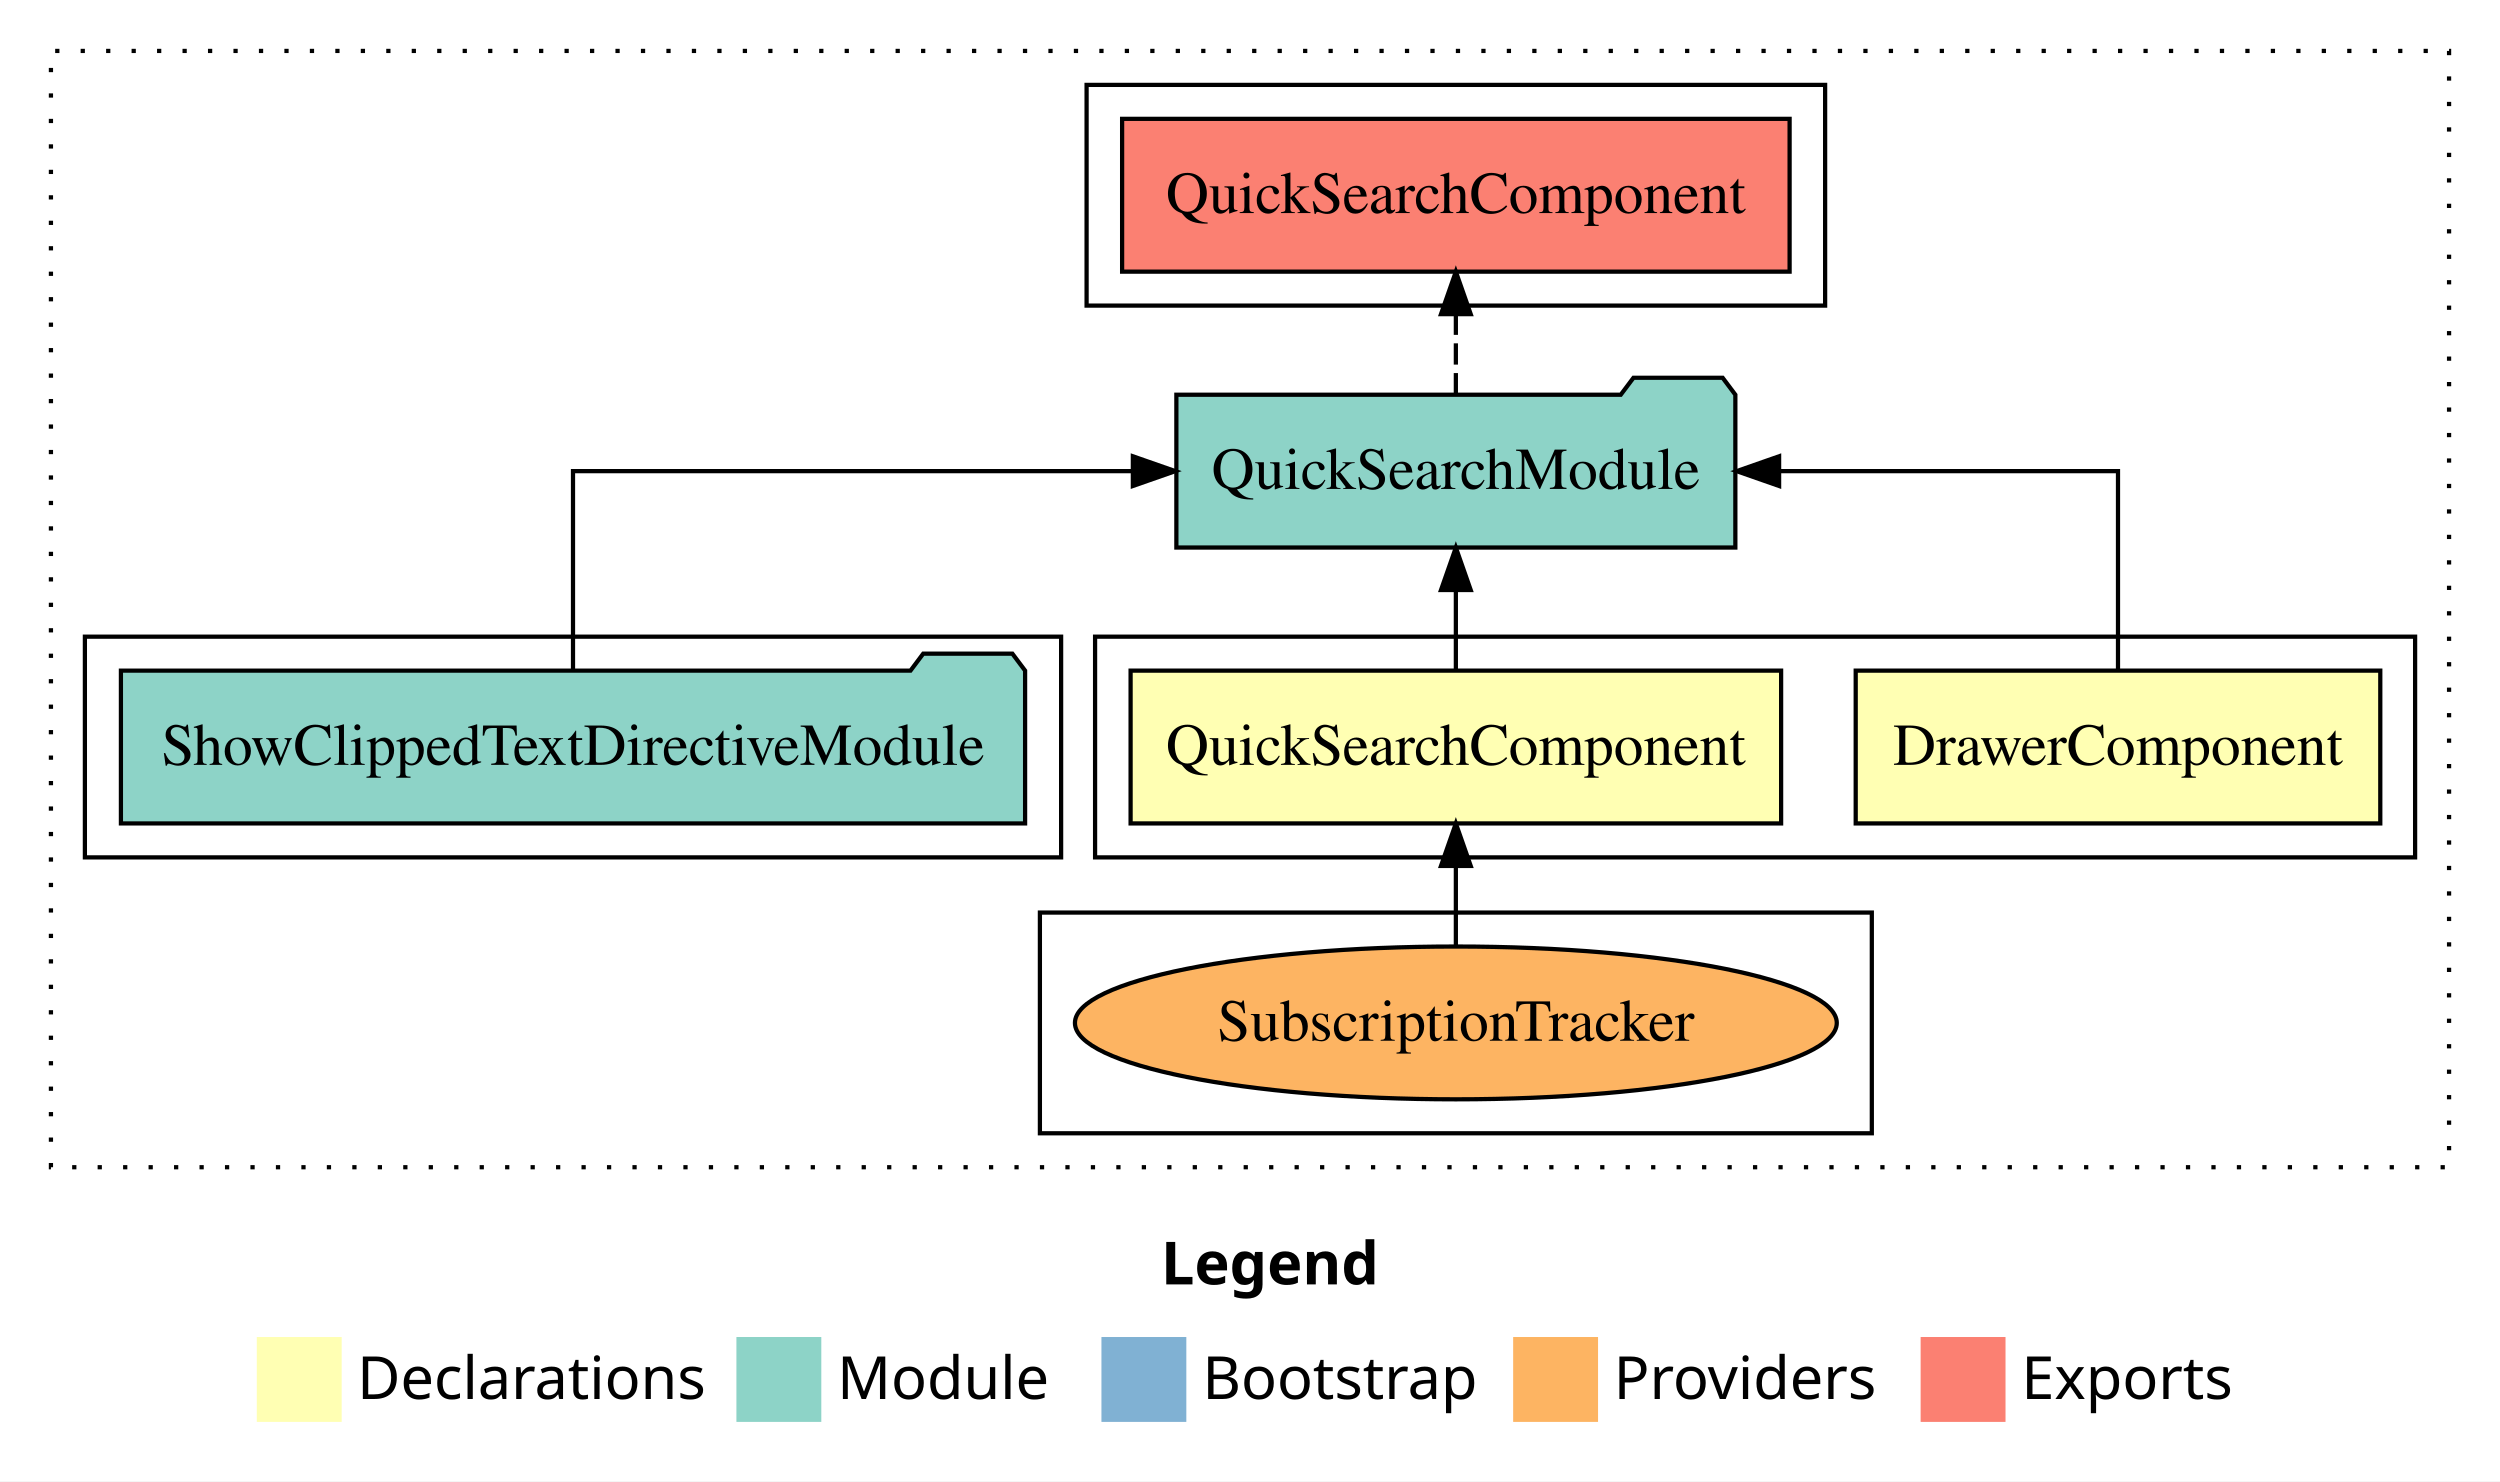
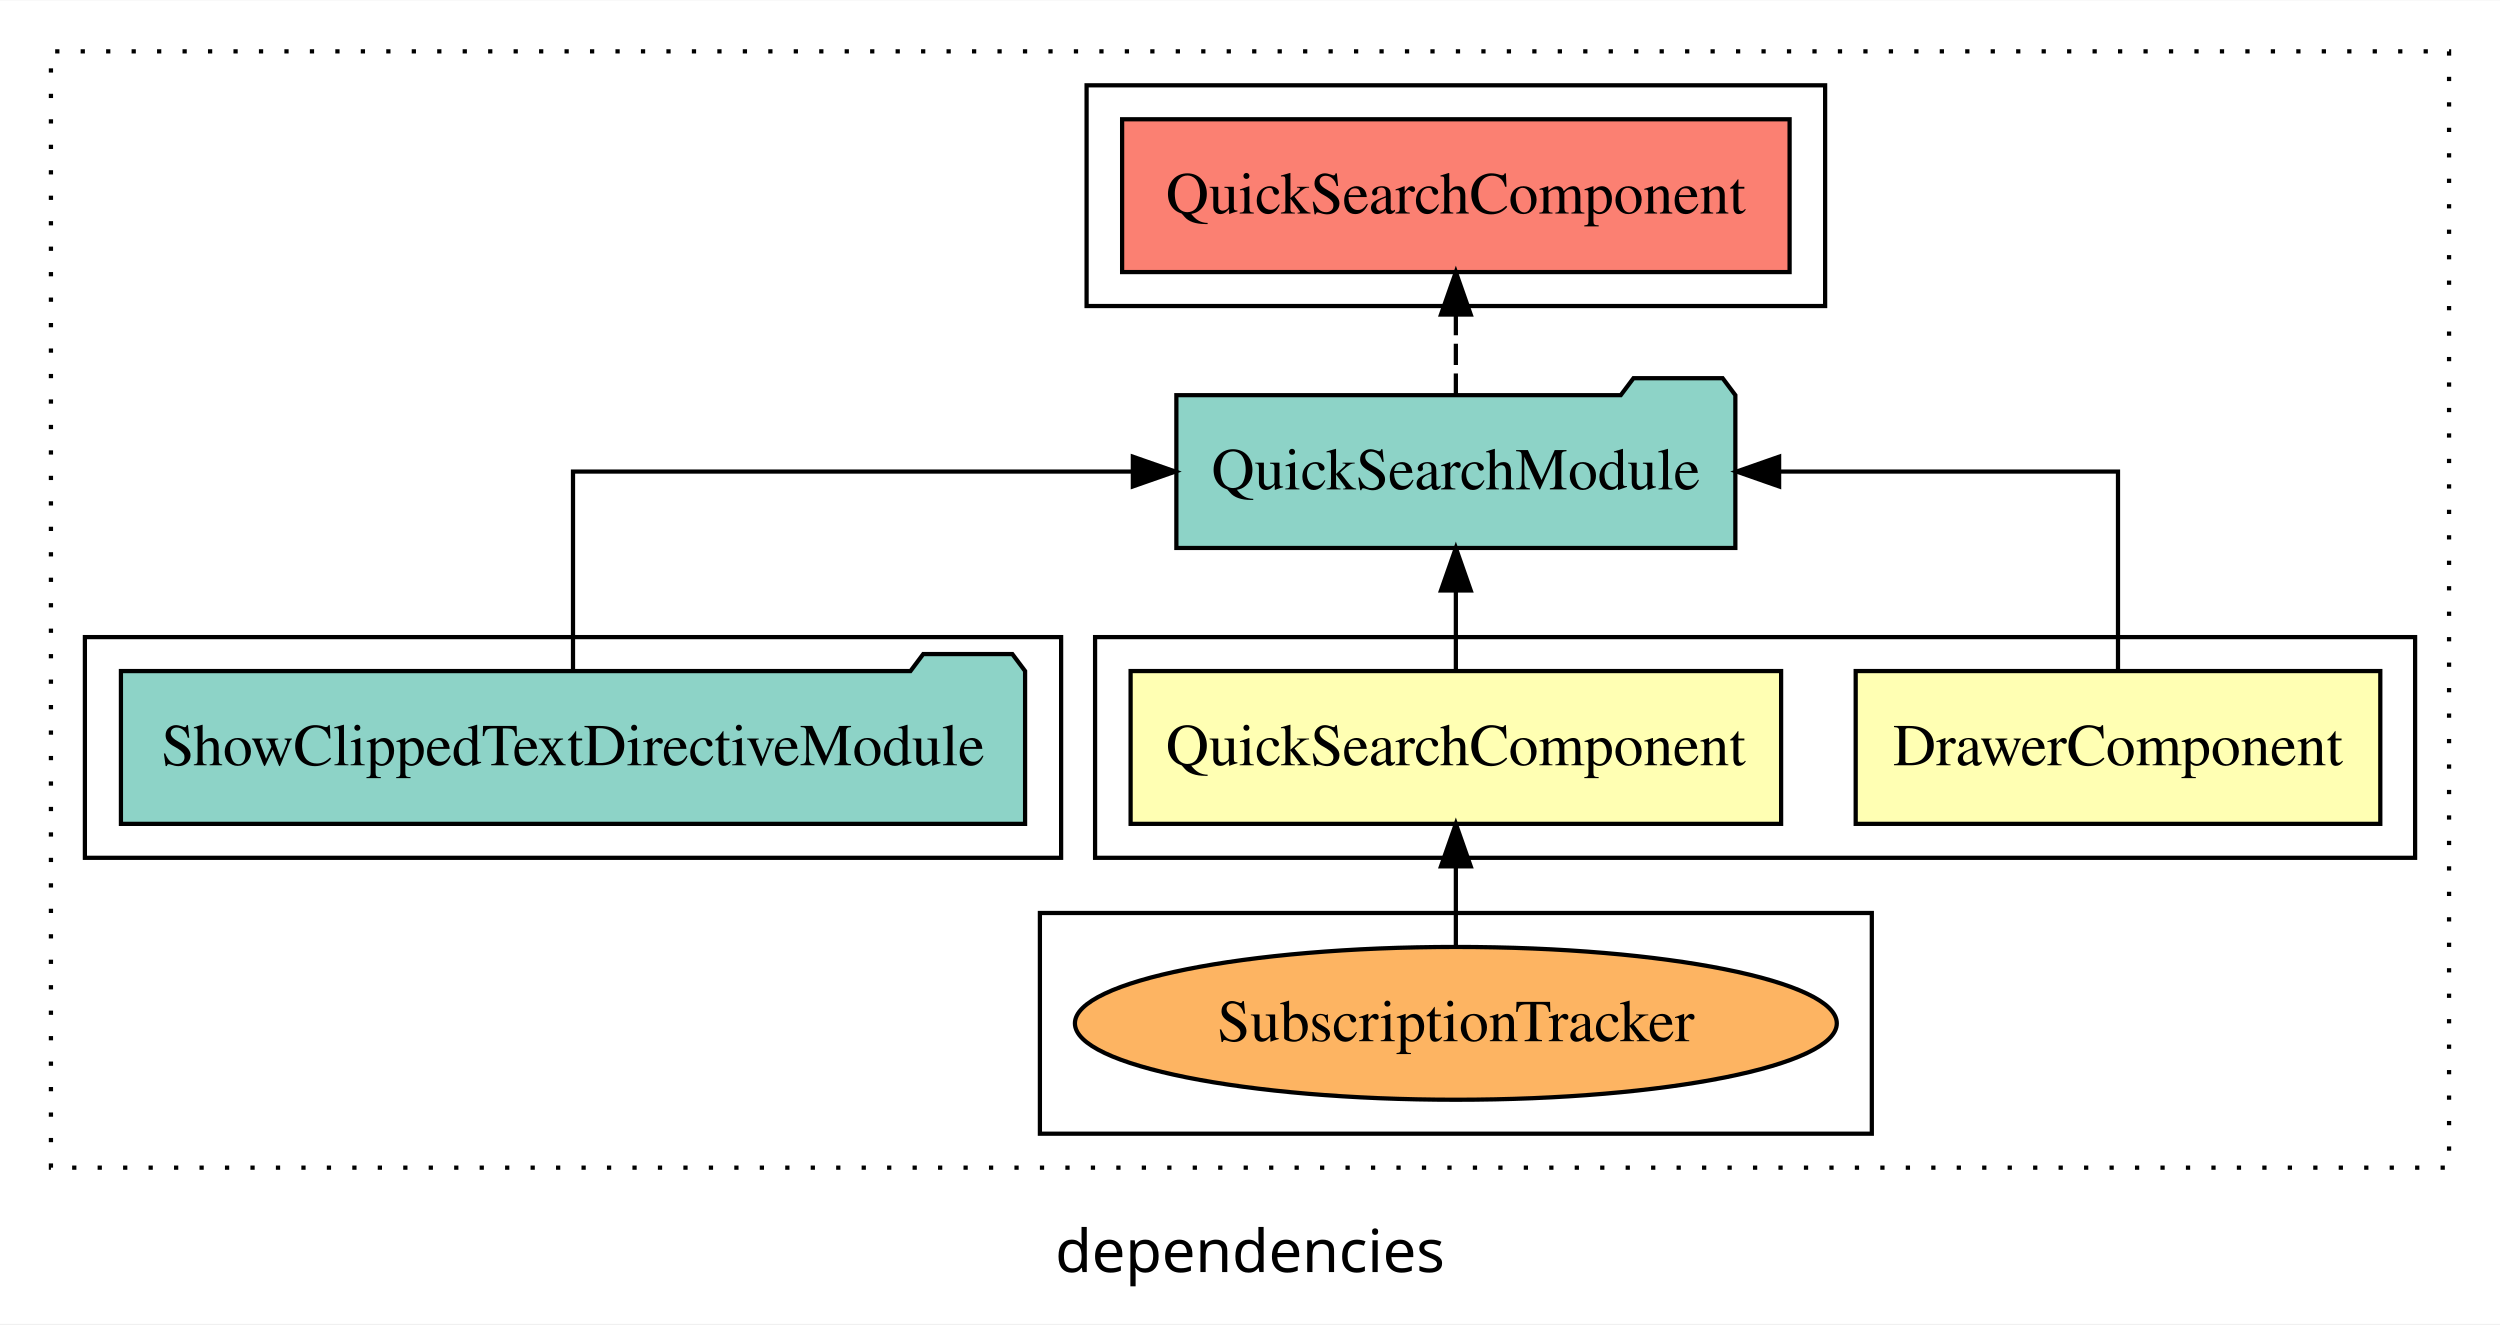
- <svg xmlns="http://www.w3.org/2000/svg" width="589pt" height="349pt" viewBox="0.00 0.00 589.00 349.00">
-   <g id="graph0" class="graph" transform="scale(1 1) rotate(0) translate(4 345)">
-     <polygon fill="#ffffff" stroke="transparent" points="-4,4 -4,-345 585,-345 585,4 -4,4" />
-     <text text-anchor="start" x="269.509" y="-42.4" font-family="sans-serif" font-weight="bold" font-size="14.00" fill="#000000">Legend</text>
-     <polygon fill="#ffffb3" stroke="transparent" points="56.5,-10 56.5,-30 76.5,-30 76.5,-10 56.5,-10" />
-     <text text-anchor="start" x="80.129" y="-15.4" font-family="sans-serif" font-size="14.00" fill="#000000">  Declarations</text>
-     <polygon fill="#8dd3c7" stroke="transparent" points="169.5,-10 169.5,-30 189.5,-30 189.5,-10 169.5,-10" />
-     <text text-anchor="start" x="193.225" y="-15.4" font-family="sans-serif" font-size="14.00" fill="#000000">  Module</text>
-     <polygon fill="#80b1d3" stroke="transparent" points="255.5,-10 255.5,-30 275.5,-30 275.5,-10 255.5,-10" />
-     <text text-anchor="start" x="279.281" y="-15.4" font-family="sans-serif" font-size="14.00" fill="#000000">  Bootstrap</text>
-     <polygon fill="#fdb462" stroke="transparent" points="352.5,-10 352.5,-30 372.5,-30 372.5,-10 352.5,-10" />
-     <text text-anchor="start" x="376.173" y="-15.4" font-family="sans-serif" font-size="14.00" fill="#000000">  Providers</text>
-     <polygon fill="#fb8072" stroke="transparent" points="448.5,-10 448.5,-30 468.5,-30 468.5,-10 448.5,-10" />
-     <text text-anchor="start" x="472.226" y="-15.4" font-family="sans-serif" font-size="14.00" fill="#000000">  Exports</text>
+ <svg xmlns="http://www.w3.org/2000/svg" width="589pt" height="312pt" viewBox="0.00 0.00 589.00 311.80">
+   <g id="graph0" class="graph" transform="scale(1 1) rotate(0) translate(4 307.8)">
+     <polygon fill="white" stroke="transparent" points="-4,4 -4,-307.8 585,-307.8 585,4 -4,4" />
+     <text text-anchor="middle" x="290.5" y="-8.2" font-family="sans-serif" font-size="14.00">dependencies</text>
    <g id="clust1" class="cluster">
-       <polygon fill="none" stroke="#000000" stroke-dasharray="1,5" points="8,-70 8,-333 573,-333 573,-70 8,-70" />
+       <polygon fill="none" stroke="black" stroke-dasharray="1,5" points="8,-32.8 8,-295.8 573,-295.8 573,-32.8 8,-32.8" />
    </g>
    <g id="clust2" class="cluster">
-       <polygon fill="none" stroke="#000000" points="254,-143 254,-195 565,-195 565,-143 254,-143" />
+       <polygon fill="none" stroke="black" points="254,-105.8 254,-157.8 565,-157.8 565,-105.8 254,-105.8" />
    </g>
    <g id="clust4" class="cluster">
-       <polygon fill="none" stroke="#000000" points="241,-78 241,-130 437,-130 437,-78 241,-78" />
+       <polygon fill="none" stroke="black" points="241,-40.8 241,-92.8 437,-92.8 437,-40.8 241,-40.8" />
    </g>
    <g id="clust5" class="cluster">
-       <polygon fill="none" stroke="#000000" points="16,-143 16,-195 246,-195 246,-143 16,-143" />
+       <polygon fill="none" stroke="black" points="16,-105.8 16,-157.8 246,-157.8 246,-105.8 16,-105.8" />
    </g>
    <g id="clust6" class="cluster">
-       <polygon fill="none" stroke="#000000" points="252,-273 252,-325 426,-325 426,-273 252,-273" />
+       <polygon fill="none" stroke="black" points="252,-235.8 252,-287.8 426,-287.8 426,-235.8 252,-235.8" />
    </g>
    <g id="node1" class="node">
-       <polygon fill="#ffffb3" stroke="#000000" points="556.796,-187 433.204,-187 433.204,-151 556.796,-151 556.796,-187" />
-       <text text-anchor="middle" x="495" y="-164.8" font-family="Times,serif" font-size="14.00" fill="#000000">DrawerComponent</text>
+       <polygon fill="#ffffb3" stroke="black" points="556.8,-149.8 433.2,-149.8 433.2,-113.8 556.8,-113.8 556.8,-149.8" />
+       <text text-anchor="middle" x="495" y="-127.6" font-family="Times,serif" font-size="14.00">DrawerComponent</text>
    </g>
    <g id="node3" class="node">
-       <polygon fill="#8dd3c7" stroke="#000000" points="404.849,-252 401.849,-256 380.849,-256 377.849,-252 273.151,-252 273.151,-216 404.849,-216 404.849,-252" />
-       <text text-anchor="middle" x="339" y="-229.8" font-family="Times,serif" font-size="14.00" fill="#000000">QuickSearchModule</text>
+       <polygon fill="#8dd3c7" stroke="black" points="404.85,-214.8 401.85,-218.8 380.85,-218.8 377.85,-214.8 273.15,-214.8 273.15,-178.8 404.85,-178.8 404.85,-214.8" />
+       <text text-anchor="middle" x="339" y="-192.6" font-family="Times,serif" font-size="14.00">QuickSearchModule</text>
    </g>
    <g id="edge1" class="edge">
-       <path fill="none" stroke="#000000" d="M495,-187.106C495,-206.339 495,-234 495,-234 495,-234 415.158,-234 415.158,-234" />
-       <polygon fill="#000000" stroke="#000000" points="415.158,-230.5 405.158,-234 415.158,-237.5 415.158,-230.5" />
+       <path fill="none" stroke="black" d="M495,-149.91C495,-169.14 495,-196.8 495,-196.8 495,-196.8 415.16,-196.8 415.16,-196.8" />
+       <polygon fill="black" stroke="black" points="415.16,-193.3 405.16,-196.8 415.16,-200.3 415.16,-193.3" />
    </g>
    <g id="node2" class="node">
-       <polygon fill="#ffffb3" stroke="#000000" points="415.632,-187 262.368,-187 262.368,-151 415.632,-151 415.632,-187" />
-       <text text-anchor="middle" x="339" y="-164.8" font-family="Times,serif" font-size="14.00" fill="#000000">QuickSearchComponent</text>
+       <polygon fill="#ffffb3" stroke="black" points="415.63,-149.8 262.37,-149.8 262.37,-113.8 415.63,-113.8 415.63,-149.8" />
+       <text text-anchor="middle" x="339" y="-127.6" font-family="Times,serif" font-size="14.00">QuickSearchComponent</text>
    </g>
    <g id="edge2" class="edge">
-       <path fill="none" stroke="#000000" d="M339,-187.106C339,-187.106 339,-205.991 339,-205.991" />
-       <polygon fill="#000000" stroke="#000000" points="335.5,-205.991 339,-215.991 342.5,-205.991 335.5,-205.991" />
+       <path fill="none" stroke="black" d="M339,-149.91C339,-149.91 339,-168.79 339,-168.79" />
+       <polygon fill="black" stroke="black" points="335.5,-168.79 339,-178.79 342.5,-168.79 335.5,-168.79" />
    </g>
    <g id="node6" class="node">
-       <polygon fill="#fb8072" stroke="#000000" points="417.631,-317 260.369,-317 260.369,-281 417.631,-281 417.631,-317" />
-       <text text-anchor="middle" x="339" y="-294.8" font-family="Times,serif" font-size="14.00" fill="#000000">QuickSearchComponent </text>
+       <polygon fill="#fb8072" stroke="black" points="417.63,-279.8 260.37,-279.8 260.37,-243.8 417.63,-243.8 417.63,-279.8" />
+       <text text-anchor="middle" x="339" y="-257.6" font-family="Times,serif" font-size="14.00">QuickSearchComponent </text>
    </g>
    <g id="edge5" class="edge">
-       <path fill="none" stroke="#000000" stroke-dasharray="5,2" d="M339,-252.106C339,-252.106 339,-270.991 339,-270.991" />
-       <polygon fill="#000000" stroke="#000000" points="335.5,-270.991 339,-280.991 342.5,-270.991 335.5,-270.991" />
+       <path fill="none" stroke="black" stroke-dasharray="5,2" d="M339,-214.91C339,-214.91 339,-233.79 339,-233.79" />
+       <polygon fill="black" stroke="black" points="335.5,-233.79 339,-243.79 342.5,-233.79 335.5,-233.79" />
    </g>
    <g id="node4" class="node">
-       <ellipse fill="#fdb462" stroke="#000000" cx="339" cy="-104" rx="89.746" ry="18" />
-       <text text-anchor="middle" x="339" y="-99.8" font-family="Times,serif" font-size="14.00" fill="#000000">SubscriptionTracker</text>
+       <ellipse fill="#fdb462" stroke="black" cx="339" cy="-66.8" rx="89.75" ry="18" />
+       <text text-anchor="middle" x="339" y="-62.6" font-family="Times,serif" font-size="14.00">SubscriptionTracker</text>
    </g>
    <g id="edge3" class="edge">
-       <path fill="none" stroke="#000000" d="M339,-122.106C339,-122.106 339,-140.991 339,-140.991" />
-       <polygon fill="#000000" stroke="#000000" points="335.5,-140.991 339,-150.991 342.5,-140.991 335.5,-140.991" />
+       <path fill="none" stroke="black" d="M339,-84.91C339,-84.91 339,-103.79 339,-103.79" />
+       <polygon fill="black" stroke="black" points="335.5,-103.79 339,-113.79 342.5,-103.79 335.5,-103.79" />
    </g>
    <g id="node5" class="node">
-       <polygon fill="#8dd3c7" stroke="#000000" points="237.513,-187 234.513,-191 213.513,-191 210.513,-187 24.487,-187 24.487,-151 237.513,-151 237.513,-187" />
-       <text text-anchor="middle" x="131" y="-164.8" font-family="Times,serif" font-size="14.00" fill="#000000">ShowClippedTextDirectiveModule</text>
+       <polygon fill="#8dd3c7" stroke="black" points="237.51,-149.8 234.51,-153.8 213.51,-153.8 210.51,-149.8 24.49,-149.8 24.49,-113.8 237.51,-113.8 237.51,-149.8" />
+       <text text-anchor="middle" x="131" y="-127.6" font-family="Times,serif" font-size="14.00">ShowClippedTextDirectiveModule</text>
    </g>
    <g id="edge4" class="edge">
-       <path fill="none" stroke="#000000" d="M131,-187.106C131,-206.339 131,-234 131,-234 131,-234 262.902,-234 262.902,-234" />
-       <polygon fill="#000000" stroke="#000000" points="262.902,-237.5 272.902,-234 262.902,-230.5 262.902,-237.5" />
+       <path fill="none" stroke="black" d="M131,-149.91C131,-169.14 131,-196.8 131,-196.8 131,-196.8 262.9,-196.8 262.9,-196.8" />
+       <polygon fill="black" stroke="black" points="262.9,-200.3 272.9,-196.8 262.9,-193.3 262.9,-200.3" />
    </g>
  </g>
</svg>
